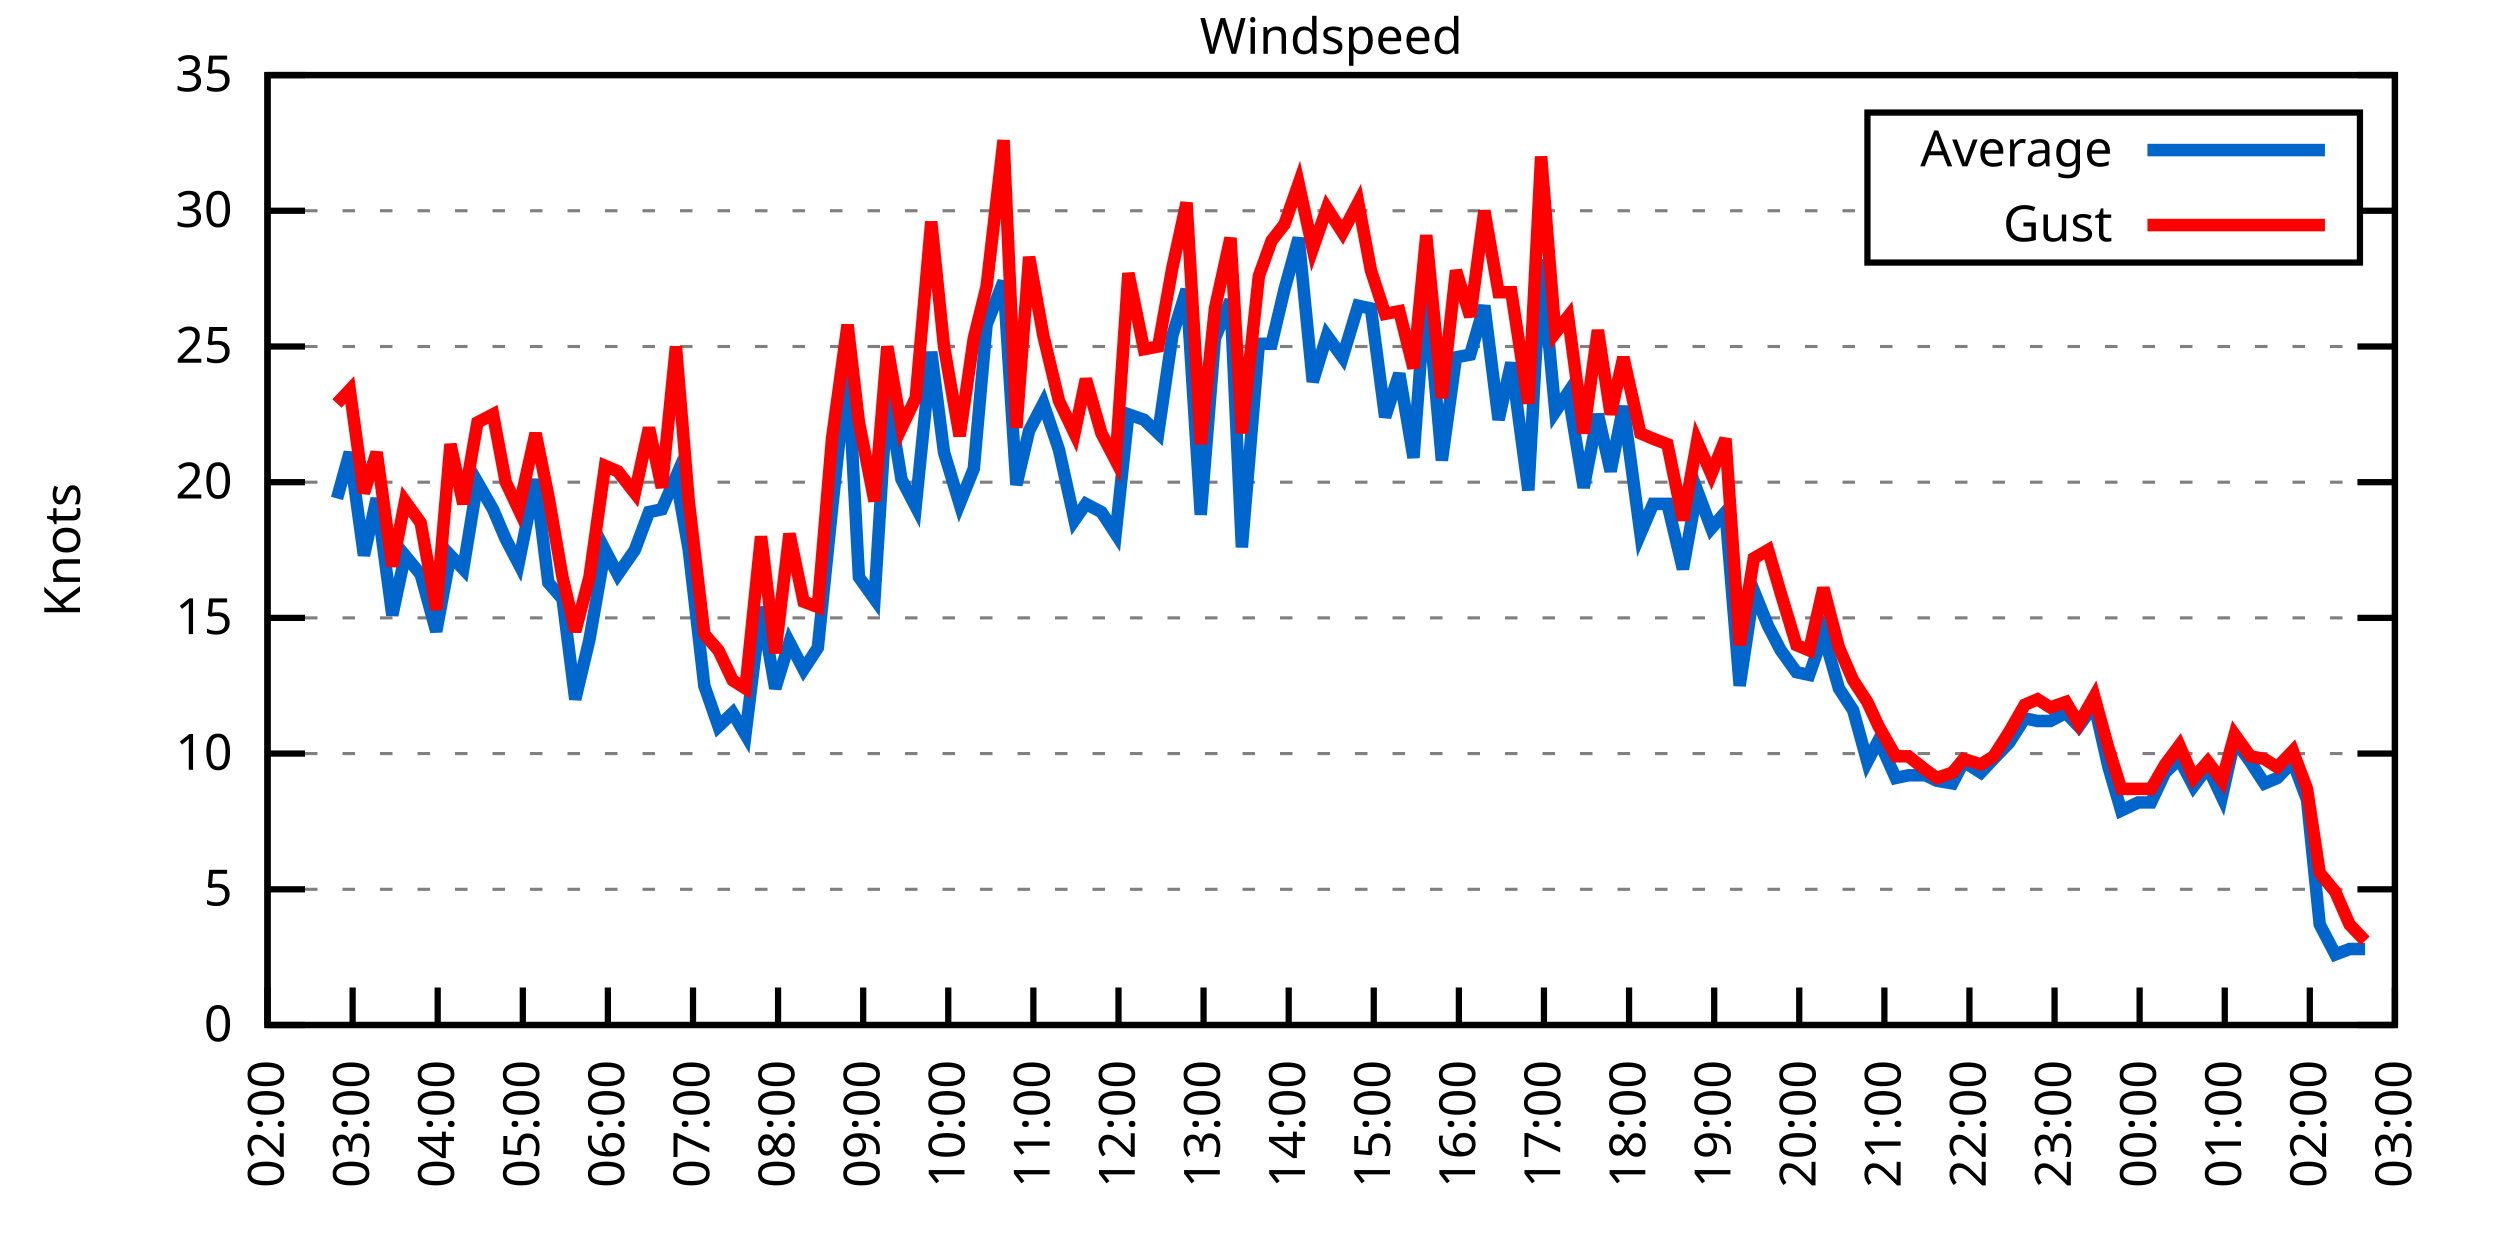
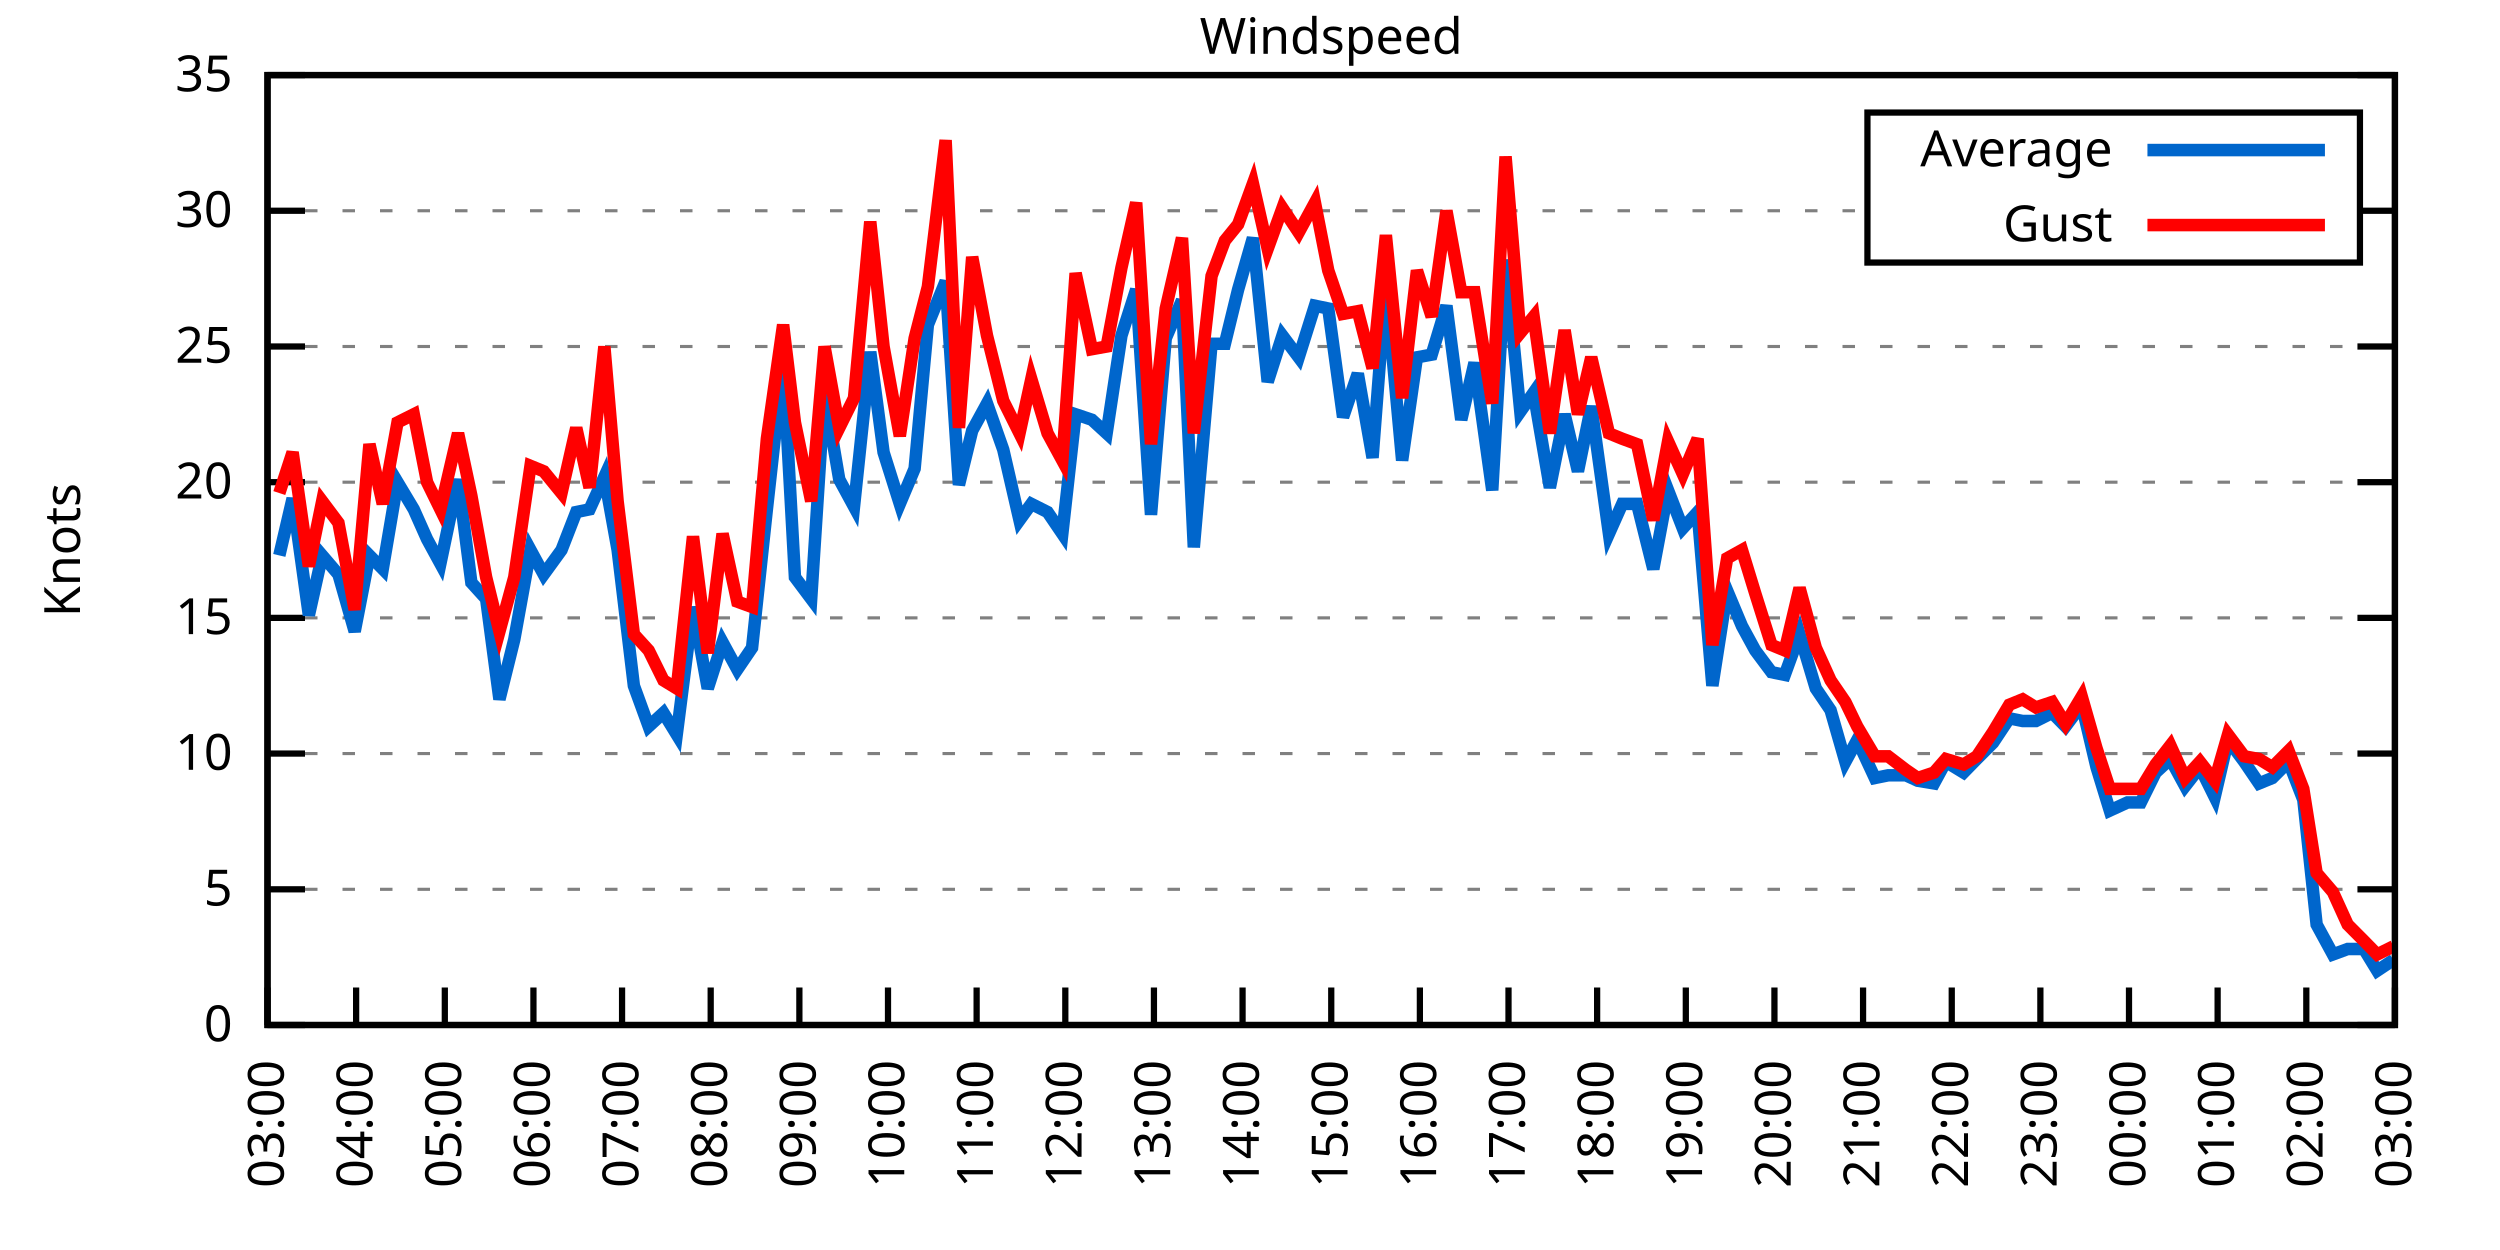
<svg xmlns="http://www.w3.org/2000/svg" xmlns:xlink="http://www.w3.org/1999/xlink" width="400" height="200" viewBox="0 0 400 200">
  <g id="gnuplot_canvas">
    <rect x="0" y="0" width="400" height="200" fill="none" />
    <defs>
      <circle id="gpDot" r="0.5" stroke-width="0.5" stroke="currentColor" />
      <path id="gpPt0" stroke-width="0.333" stroke="currentColor" d="M-1,0 h2 M0,-1 v2" />
      <path id="gpPt1" stroke-width="0.333" stroke="currentColor" d="M-1,-1 L1,1 M1,-1 L-1,1" />
      <path id="gpPt2" stroke-width="0.333" stroke="currentColor" d="M-1,0 L1,0 M0,-1 L0,1 M-1,-1 L1,1 M-1,1 L1,-1" />
      <rect id="gpPt3" stroke-width="0.333" stroke="currentColor" x="-1" y="-1" width="2" height="2" />
      <rect id="gpPt4" stroke-width="0.333" stroke="currentColor" fill="currentColor" x="-1" y="-1" width="2" height="2" />
      <circle id="gpPt5" stroke-width="0.333" stroke="currentColor" cx="0" cy="0" r="1" />
      <use xlink:href="#gpPt5" id="gpPt6" fill="currentColor" stroke="none" />
      <path id="gpPt7" stroke-width="0.333" stroke="currentColor" d="M0,-1.33 L-1.33,0.67 L1.33,0.67 z" />
      <use xlink:href="#gpPt7" id="gpPt8" fill="currentColor" stroke="none" />
      <use xlink:href="#gpPt7" id="gpPt9" stroke="currentColor" transform="rotate(180)" />
      <use xlink:href="#gpPt9" id="gpPt10" fill="currentColor" stroke="none" />
      <use xlink:href="#gpPt3" id="gpPt11" stroke="currentColor" transform="rotate(45)" />
      <use xlink:href="#gpPt11" id="gpPt12" fill="currentColor" stroke="none" />
      <path id="gpPt13" stroke-width="0.333" stroke="currentColor" d="M0,1.330 L1.265,0.411 L0.782,-1.067 L-0.782,-1.076 L-1.265,0.411 z" />
      <use xlink:href="#gpPt13" id="gpPt14" fill="currentColor" stroke="none" />
      <filter id="textbox" filterUnits="objectBoundingBox" x="0" y="0" height="1" width="1">
        <feFlood flood-color="white" flood-opacity="1" result="bgnd" />
        <feComposite in="SourceGraphic" in2="bgnd" operator="atop" />
      </filter>
      <filter id="greybox" filterUnits="objectBoundingBox" x="0" y="0" height="1" width="1">
        <feFlood flood-color="lightgrey" flood-opacity="1" result="grey" />
        <feComposite in="SourceGraphic" in2="grey" operator="atop" />
      </filter>
    </defs>
    <g fill="none" color="white" stroke="currentColor" stroke-width="1.00" stroke-linecap="butt" stroke-linejoin="miter">
</g>
    <g fill="none" color="black" stroke="currentColor" stroke-width="1.00" stroke-linecap="butt" stroke-linejoin="miter">
      <g stroke="none" shape-rendering="crispEdges">
        <polygon fill="rgb(255, 255, 255)" points="42.80,164.00 383.18,164.00 383.18,12.02 42.80,12.02 " />
      </g>
    </g>
    <g fill="none" color="black" stroke="currentColor" stroke-width="1.00" stroke-linecap="butt" stroke-linejoin="miter">
</g>
    <g fill="none" color="black" stroke="black" stroke-width="0.50" stroke-linecap="butt" stroke-linejoin="miter">
</g>
    <g fill="none" color="gray" stroke="currentColor" stroke-width="0.50" stroke-linecap="butt" stroke-linejoin="miter">
      <path stroke="gray" stroke-dasharray="2,4" class="gridline" d="M42.80,164.00 L383.19,164.00  " />
    </g>
    <g fill="none" color="gray" stroke="gray" stroke-width="1.00" stroke-linecap="butt" stroke-linejoin="miter">
</g>
    <g fill="none" color="black" stroke="currentColor" stroke-width="1.00" stroke-linecap="butt" stroke-linejoin="miter">
      <path stroke="black" d="M42.80,164.00 L48.80,164.00 M383.19,164.00 L377.19,164.00  " />
      <g transform="translate(37.20,166.60)" stroke="none" fill="black" font-family="Sans" font-size="8.00" text-anchor="end">
        <text>
          <tspan font-family="Sans"> 0</tspan>
        </text>
      </g>
    </g>
    <g fill="none" color="black" stroke="currentColor" stroke-width="1.00" stroke-linecap="butt" stroke-linejoin="miter">
</g>
    <g fill="none" color="black" stroke="black" stroke-width="0.50" stroke-linecap="butt" stroke-linejoin="miter">
</g>
    <g fill="none" color="gray" stroke="currentColor" stroke-width="0.50" stroke-linecap="butt" stroke-linejoin="miter">
      <path stroke="gray" stroke-dasharray="2,4" class="gridline" d="M42.80,142.29 L383.19,142.29  " />
    </g>
    <g fill="none" color="gray" stroke="gray" stroke-width="1.00" stroke-linecap="butt" stroke-linejoin="miter">
</g>
    <g fill="none" color="black" stroke="currentColor" stroke-width="1.00" stroke-linecap="butt" stroke-linejoin="miter">
      <path stroke="black" d="M42.80,142.29 L48.80,142.29 M383.19,142.29 L377.19,142.29  " />
      <g transform="translate(37.20,144.89)" stroke="none" fill="black" font-family="Sans" font-size="8.00" text-anchor="end">
        <text>
          <tspan font-family="Sans"> 5</tspan>
        </text>
      </g>
    </g>
    <g fill="none" color="black" stroke="currentColor" stroke-width="1.00" stroke-linecap="butt" stroke-linejoin="miter">
</g>
    <g fill="none" color="black" stroke="black" stroke-width="0.50" stroke-linecap="butt" stroke-linejoin="miter">
</g>
    <g fill="none" color="gray" stroke="currentColor" stroke-width="0.50" stroke-linecap="butt" stroke-linejoin="miter">
      <path stroke="gray" stroke-dasharray="2,4" class="gridline" d="M42.80,120.57 L383.19,120.57  " />
    </g>
    <g fill="none" color="gray" stroke="gray" stroke-width="1.00" stroke-linecap="butt" stroke-linejoin="miter">
</g>
    <g fill="none" color="black" stroke="currentColor" stroke-width="1.00" stroke-linecap="butt" stroke-linejoin="miter">
      <path stroke="black" d="M42.80,120.57 L48.80,120.57 M383.19,120.57 L377.19,120.57  " />
      <g transform="translate(37.20,123.17)" stroke="none" fill="black" font-family="Sans" font-size="8.00" text-anchor="end">
        <text>
          <tspan font-family="Sans"> 10</tspan>
        </text>
      </g>
    </g>
    <g fill="none" color="black" stroke="currentColor" stroke-width="1.00" stroke-linecap="butt" stroke-linejoin="miter">
</g>
    <g fill="none" color="black" stroke="black" stroke-width="0.50" stroke-linecap="butt" stroke-linejoin="miter">
</g>
    <g fill="none" color="gray" stroke="currentColor" stroke-width="0.50" stroke-linecap="butt" stroke-linejoin="miter">
      <path stroke="gray" stroke-dasharray="2,4" class="gridline" d="M42.80,98.86 L383.19,98.86  " />
    </g>
    <g fill="none" color="gray" stroke="gray" stroke-width="1.00" stroke-linecap="butt" stroke-linejoin="miter">
</g>
    <g fill="none" color="black" stroke="currentColor" stroke-width="1.00" stroke-linecap="butt" stroke-linejoin="miter">
      <path stroke="black" d="M42.80,98.86 L48.80,98.86 M383.19,98.86 L377.19,98.86  " />
      <g transform="translate(37.20,101.46)" stroke="none" fill="black" font-family="Sans" font-size="8.00" text-anchor="end">
        <text>
          <tspan font-family="Sans"> 15</tspan>
        </text>
      </g>
    </g>
    <g fill="none" color="black" stroke="currentColor" stroke-width="1.00" stroke-linecap="butt" stroke-linejoin="miter">
</g>
    <g fill="none" color="black" stroke="black" stroke-width="0.50" stroke-linecap="butt" stroke-linejoin="miter">
</g>
    <g fill="none" color="gray" stroke="currentColor" stroke-width="0.50" stroke-linecap="butt" stroke-linejoin="miter">
      <path stroke="gray" stroke-dasharray="2,4" class="gridline" d="M42.80,77.15 L383.19,77.15  " />
    </g>
    <g fill="none" color="gray" stroke="gray" stroke-width="1.00" stroke-linecap="butt" stroke-linejoin="miter">
</g>
    <g fill="none" color="black" stroke="currentColor" stroke-width="1.00" stroke-linecap="butt" stroke-linejoin="miter">
      <path stroke="black" d="M42.80,77.15 L48.80,77.15 M383.19,77.15 L377.19,77.15  " />
      <g transform="translate(37.20,79.75)" stroke="none" fill="black" font-family="Sans" font-size="8.00" text-anchor="end">
        <text>
          <tspan font-family="Sans"> 20</tspan>
        </text>
      </g>
    </g>
    <g fill="none" color="black" stroke="currentColor" stroke-width="1.00" stroke-linecap="butt" stroke-linejoin="miter">
</g>
    <g fill="none" color="black" stroke="black" stroke-width="0.50" stroke-linecap="butt" stroke-linejoin="miter">
</g>
    <g fill="none" color="gray" stroke="currentColor" stroke-width="0.50" stroke-linecap="butt" stroke-linejoin="miter">
      <path stroke="gray" stroke-dasharray="2,4" class="gridline" d="M42.80,55.44 L383.19,55.44  " />
    </g>
    <g fill="none" color="gray" stroke="gray" stroke-width="1.00" stroke-linecap="butt" stroke-linejoin="miter">
</g>
    <g fill="none" color="black" stroke="currentColor" stroke-width="1.00" stroke-linecap="butt" stroke-linejoin="miter">
      <path stroke="black" d="M42.80,55.44 L48.80,55.44 M383.19,55.44 L377.19,55.44  " />
      <g transform="translate(37.20,58.04)" stroke="none" fill="black" font-family="Sans" font-size="8.00" text-anchor="end">
        <text>
          <tspan font-family="Sans"> 25</tspan>
        </text>
      </g>
    </g>
    <g fill="none" color="black" stroke="currentColor" stroke-width="1.00" stroke-linecap="butt" stroke-linejoin="miter">
</g>
    <g fill="none" color="black" stroke="black" stroke-width="0.50" stroke-linecap="butt" stroke-linejoin="miter">
</g>
    <g fill="none" color="gray" stroke="currentColor" stroke-width="0.50" stroke-linecap="butt" stroke-linejoin="miter">
      <path stroke="gray" stroke-dasharray="2,4" class="gridline" d="M42.80,33.72 L298.79,33.72 M377.59,33.72 L383.19,33.72  " />
    </g>
    <g fill="none" color="gray" stroke="gray" stroke-width="1.00" stroke-linecap="butt" stroke-linejoin="miter">
</g>
    <g fill="none" color="black" stroke="currentColor" stroke-width="1.00" stroke-linecap="butt" stroke-linejoin="miter">
      <path stroke="black" d="M42.80,33.72 L48.80,33.72 M383.19,33.72 L377.19,33.72  " />
      <g transform="translate(37.20,36.32)" stroke="none" fill="black" font-family="Sans" font-size="8.00" text-anchor="end">
        <text>
          <tspan font-family="Sans"> 30</tspan>
        </text>
      </g>
    </g>
    <g fill="none" color="black" stroke="currentColor" stroke-width="1.00" stroke-linecap="butt" stroke-linejoin="miter">
</g>
    <g fill="none" color="black" stroke="black" stroke-width="0.50" stroke-linecap="butt" stroke-linejoin="miter">
</g>
    <g fill="none" color="gray" stroke="currentColor" stroke-width="0.50" stroke-linecap="butt" stroke-linejoin="miter">
      <path stroke="gray" stroke-dasharray="2,4" class="gridline" d="M42.80,12.01 L383.19,12.01  " />
    </g>
    <g fill="none" color="gray" stroke="gray" stroke-width="1.00" stroke-linecap="butt" stroke-linejoin="miter">
</g>
    <g fill="none" color="black" stroke="currentColor" stroke-width="1.00" stroke-linecap="butt" stroke-linejoin="miter">
      <path stroke="black" d="M42.80,12.01 L48.80,12.01 M383.19,12.01 L377.19,12.01  " />
      <g transform="translate(37.20,14.61)" stroke="none" fill="black" font-family="Sans" font-size="8.00" text-anchor="end">
        <text>
          <tspan font-family="Sans"> 35</tspan>
        </text>
      </g>
    </g>
    <g fill="none" color="black" stroke="currentColor" stroke-width="1.00" stroke-linecap="butt" stroke-linejoin="miter">
      <path stroke="black" d="M42.80,164.00 L42.80,158.00  " />
      <g transform="translate(45.40,169.60) rotate(270.00)" stroke="none" fill="black" font-family="Sans" font-size="8.00" text-anchor="end">
        <text>
-           <tspan font-family="Sans">02:00</tspan>
-         </text>
-       </g>
-     </g>
-     <g fill="none" color="black" stroke="currentColor" stroke-width="1.00" stroke-linecap="butt" stroke-linejoin="miter">
-       <path stroke="black" d="M56.42,164.00 L56.42,158.00  " />
-       <g transform="translate(59.02,169.60) rotate(270.00)" stroke="none" fill="black" font-family="Sans" font-size="8.00" text-anchor="end">
-         <text>
          <tspan font-family="Sans">03:00</tspan>
        </text>
      </g>
    </g>
    <g fill="none" color="black" stroke="currentColor" stroke-width="1.00" stroke-linecap="butt" stroke-linejoin="miter">
-       <path stroke="black" d="M70.03,164.00 L70.03,158.00  " />
-       <g transform="translate(72.63,169.60) rotate(270.00)" stroke="none" fill="black" font-family="Sans" font-size="8.00" text-anchor="end">
+       <path stroke="black" d="M56.98,164.00 L56.98,158.00  " />
+       <g transform="translate(59.58,169.60) rotate(270.00)" stroke="none" fill="black" font-family="Sans" font-size="8.00" text-anchor="end">
        <text>
          <tspan font-family="Sans">04:00</tspan>
        </text>
      </g>
    </g>
    <g fill="none" color="black" stroke="currentColor" stroke-width="1.00" stroke-linecap="butt" stroke-linejoin="miter">
-       <path stroke="black" d="M83.65,164.00 L83.65,158.00  " />
-       <g transform="translate(86.25,169.60) rotate(270.00)" stroke="none" fill="black" font-family="Sans" font-size="8.00" text-anchor="end">
+       <path stroke="black" d="M71.17,164.00 L71.17,158.00  " />
+       <g transform="translate(73.77,169.60) rotate(270.00)" stroke="none" fill="black" font-family="Sans" font-size="8.00" text-anchor="end">
        <text>
          <tspan font-family="Sans">05:00</tspan>
        </text>
      </g>
    </g>
    <g fill="none" color="black" stroke="currentColor" stroke-width="1.00" stroke-linecap="butt" stroke-linejoin="miter">
-       <path stroke="black" d="M97.26,164.00 L97.26,158.00  " />
-       <g transform="translate(99.86,169.60) rotate(270.00)" stroke="none" fill="black" font-family="Sans" font-size="8.00" text-anchor="end">
+       <path stroke="black" d="M85.35,164.00 L85.35,158.00  " />
+       <g transform="translate(87.95,169.60) rotate(270.00)" stroke="none" fill="black" font-family="Sans" font-size="8.00" text-anchor="end">
        <text>
          <tspan font-family="Sans">06:00</tspan>
        </text>
      </g>
    </g>
    <g fill="none" color="black" stroke="currentColor" stroke-width="1.00" stroke-linecap="butt" stroke-linejoin="miter">
-       <path stroke="black" d="M110.88,164.00 L110.88,158.00  " />
-       <g transform="translate(113.48,169.60) rotate(270.00)" stroke="none" fill="black" font-family="Sans" font-size="8.00" text-anchor="end">
+       <path stroke="black" d="M99.53,164.00 L99.53,158.00  " />
+       <g transform="translate(102.13,169.60) rotate(270.00)" stroke="none" fill="black" font-family="Sans" font-size="8.00" text-anchor="end">
        <text>
          <tspan font-family="Sans">07:00</tspan>
        </text>
      </g>
    </g>
    <g fill="none" color="black" stroke="currentColor" stroke-width="1.00" stroke-linecap="butt" stroke-linejoin="miter">
-       <path stroke="black" d="M124.49,164.00 L124.49,158.00  " />
-       <g transform="translate(127.09,169.60) rotate(270.00)" stroke="none" fill="black" font-family="Sans" font-size="8.00" text-anchor="end">
+       <path stroke="black" d="M113.71,164.00 L113.71,158.00  " />
+       <g transform="translate(116.31,169.60) rotate(270.00)" stroke="none" fill="black" font-family="Sans" font-size="8.00" text-anchor="end">
        <text>
          <tspan font-family="Sans">08:00</tspan>
        </text>
      </g>
    </g>
    <g fill="none" color="black" stroke="currentColor" stroke-width="1.00" stroke-linecap="butt" stroke-linejoin="miter">
-       <path stroke="black" d="M138.11,164.00 L138.11,158.00  " />
-       <g transform="translate(140.71,169.60) rotate(270.00)" stroke="none" fill="black" font-family="Sans" font-size="8.00" text-anchor="end">
+       <path stroke="black" d="M127.90,164.00 L127.90,158.00  " />
+       <g transform="translate(130.50,169.60) rotate(270.00)" stroke="none" fill="black" font-family="Sans" font-size="8.00" text-anchor="end">
        <text>
          <tspan font-family="Sans">09:00</tspan>
        </text>
      </g>
    </g>
    <g fill="none" color="black" stroke="currentColor" stroke-width="1.00" stroke-linecap="butt" stroke-linejoin="miter">
-       <path stroke="black" d="M151.72,164.00 L151.72,158.00  " />
-       <g transform="translate(154.32,169.60) rotate(270.00)" stroke="none" fill="black" font-family="Sans" font-size="8.00" text-anchor="end">
+       <path stroke="black" d="M142.08,164.00 L142.08,158.00  " />
+       <g transform="translate(144.68,169.60) rotate(270.00)" stroke="none" fill="black" font-family="Sans" font-size="8.00" text-anchor="end">
        <text>
          <tspan font-family="Sans">10:00</tspan>
        </text>
      </g>
    </g>
    <g fill="none" color="black" stroke="currentColor" stroke-width="1.00" stroke-linecap="butt" stroke-linejoin="miter">
-       <path stroke="black" d="M165.34,164.00 L165.34,158.00  " />
-       <g transform="translate(167.94,169.60) rotate(270.00)" stroke="none" fill="black" font-family="Sans" font-size="8.00" text-anchor="end">
+       <path stroke="black" d="M156.26,164.00 L156.26,158.00  " />
+       <g transform="translate(158.86,169.60) rotate(270.00)" stroke="none" fill="black" font-family="Sans" font-size="8.00" text-anchor="end">
        <text>
          <tspan font-family="Sans">11:00</tspan>
        </text>
      </g>
    </g>
    <g fill="none" color="black" stroke="currentColor" stroke-width="1.00" stroke-linecap="butt" stroke-linejoin="miter">
-       <path stroke="black" d="M178.96,164.00 L178.96,158.00  " />
-       <g transform="translate(181.56,169.60) rotate(270.00)" stroke="none" fill="black" font-family="Sans" font-size="8.00" text-anchor="end">
+       <path stroke="black" d="M170.45,164.00 L170.45,158.00  " />
+       <g transform="translate(173.05,169.60) rotate(270.00)" stroke="none" fill="black" font-family="Sans" font-size="8.00" text-anchor="end">
        <text>
          <tspan font-family="Sans">12:00</tspan>
        </text>
      </g>
    </g>
    <g fill="none" color="black" stroke="currentColor" stroke-width="1.00" stroke-linecap="butt" stroke-linejoin="miter">
-       <path stroke="black" d="M192.57,164.00 L192.57,158.00  " />
-       <g transform="translate(195.17,169.60) rotate(270.00)" stroke="none" fill="black" font-family="Sans" font-size="8.00" text-anchor="end">
+       <path stroke="black" d="M184.63,164.00 L184.63,158.00  " />
+       <g transform="translate(187.23,169.60) rotate(270.00)" stroke="none" fill="black" font-family="Sans" font-size="8.00" text-anchor="end">
        <text>
          <tspan font-family="Sans">13:00</tspan>
        </text>
      </g>
    </g>
    <g fill="none" color="black" stroke="currentColor" stroke-width="1.00" stroke-linecap="butt" stroke-linejoin="miter">
-       <path stroke="black" d="M206.19,164.00 L206.19,158.00  " />
-       <g transform="translate(208.79,169.60) rotate(270.00)" stroke="none" fill="black" font-family="Sans" font-size="8.00" text-anchor="end">
+       <path stroke="black" d="M198.81,164.00 L198.81,158.00  " />
+       <g transform="translate(201.41,169.60) rotate(270.00)" stroke="none" fill="black" font-family="Sans" font-size="8.00" text-anchor="end">
        <text>
          <tspan font-family="Sans">14:00</tspan>
        </text>
      </g>
    </g>
    <g fill="none" color="black" stroke="currentColor" stroke-width="1.00" stroke-linecap="butt" stroke-linejoin="miter">
-       <path stroke="black" d="M219.80,164.00 L219.80,158.00  " />
-       <g transform="translate(222.40,169.60) rotate(270.00)" stroke="none" fill="black" font-family="Sans" font-size="8.00" text-anchor="end">
+       <path stroke="black" d="M213.00,164.00 L213.00,158.00  " />
+       <g transform="translate(215.60,169.60) rotate(270.00)" stroke="none" fill="black" font-family="Sans" font-size="8.00" text-anchor="end">
        <text>
          <tspan font-family="Sans">15:00</tspan>
        </text>
      </g>
    </g>
    <g fill="none" color="black" stroke="currentColor" stroke-width="1.00" stroke-linecap="butt" stroke-linejoin="miter">
-       <path stroke="black" d="M233.42,164.00 L233.42,158.00  " />
-       <g transform="translate(236.02,169.60) rotate(270.00)" stroke="none" fill="black" font-family="Sans" font-size="8.00" text-anchor="end">
+       <path stroke="black" d="M227.18,164.00 L227.18,158.00  " />
+       <g transform="translate(229.78,169.60) rotate(270.00)" stroke="none" fill="black" font-family="Sans" font-size="8.00" text-anchor="end">
        <text>
          <tspan font-family="Sans">16:00</tspan>
        </text>
      </g>
    </g>
    <g fill="none" color="black" stroke="currentColor" stroke-width="1.00" stroke-linecap="butt" stroke-linejoin="miter">
-       <path stroke="black" d="M247.03,164.00 L247.03,158.00  " />
-       <g transform="translate(249.63,169.60) rotate(270.00)" stroke="none" fill="black" font-family="Sans" font-size="8.00" text-anchor="end">
+       <path stroke="black" d="M241.36,164.00 L241.36,158.00  " />
+       <g transform="translate(243.96,169.60) rotate(270.00)" stroke="none" fill="black" font-family="Sans" font-size="8.00" text-anchor="end">
        <text>
          <tspan font-family="Sans">17:00</tspan>
        </text>
      </g>
    </g>
    <g fill="none" color="black" stroke="currentColor" stroke-width="1.00" stroke-linecap="butt" stroke-linejoin="miter">
-       <path stroke="black" d="M260.65,164.00 L260.65,158.00  " />
-       <g transform="translate(263.25,169.60) rotate(270.00)" stroke="none" fill="black" font-family="Sans" font-size="8.00" text-anchor="end">
+       <path stroke="black" d="M255.54,164.00 L255.54,158.00  " />
+       <g transform="translate(258.14,169.60) rotate(270.00)" stroke="none" fill="black" font-family="Sans" font-size="8.00" text-anchor="end">
        <text>
          <tspan font-family="Sans">18:00</tspan>
        </text>
      </g>
    </g>
    <g fill="none" color="black" stroke="currentColor" stroke-width="1.00" stroke-linecap="butt" stroke-linejoin="miter">
-       <path stroke="black" d="M274.27,164.00 L274.27,158.00  " />
-       <g transform="translate(276.87,169.60) rotate(270.00)" stroke="none" fill="black" font-family="Sans" font-size="8.00" text-anchor="end">
+       <path stroke="black" d="M269.73,164.00 L269.73,158.00  " />
+       <g transform="translate(272.33,169.60) rotate(270.00)" stroke="none" fill="black" font-family="Sans" font-size="8.00" text-anchor="end">
        <text>
          <tspan font-family="Sans">19:00</tspan>
        </text>
      </g>
    </g>
    <g fill="none" color="black" stroke="currentColor" stroke-width="1.00" stroke-linecap="butt" stroke-linejoin="miter">
-       <path stroke="black" d="M287.88,164.00 L287.88,158.00  " />
-       <g transform="translate(290.48,169.60) rotate(270.00)" stroke="none" fill="black" font-family="Sans" font-size="8.00" text-anchor="end">
+       <path stroke="black" d="M283.91,164.00 L283.91,158.00  " />
+       <g transform="translate(286.51,169.60) rotate(270.00)" stroke="none" fill="black" font-family="Sans" font-size="8.00" text-anchor="end">
        <text>
          <tspan font-family="Sans">20:00</tspan>
        </text>
      </g>
    </g>
    <g fill="none" color="black" stroke="currentColor" stroke-width="1.00" stroke-linecap="butt" stroke-linejoin="miter">
-       <path stroke="black" d="M301.50,164.00 L301.50,158.00  " />
-       <g transform="translate(304.10,169.60) rotate(270.00)" stroke="none" fill="black" font-family="Sans" font-size="8.00" text-anchor="end">
+       <path stroke="black" d="M298.09,164.00 L298.09,158.00  " />
+       <g transform="translate(300.69,169.60) rotate(270.00)" stroke="none" fill="black" font-family="Sans" font-size="8.00" text-anchor="end">
        <text>
          <tspan font-family="Sans">21:00</tspan>
        </text>
      </g>
    </g>
    <g fill="none" color="black" stroke="currentColor" stroke-width="1.00" stroke-linecap="butt" stroke-linejoin="miter">
-       <path stroke="black" d="M315.11,164.00 L315.11,158.00  " />
-       <g transform="translate(317.71,169.60) rotate(270.00)" stroke="none" fill="black" font-family="Sans" font-size="8.00" text-anchor="end">
+       <path stroke="black" d="M312.28,164.00 L312.28,158.00  " />
+       <g transform="translate(314.88,169.60) rotate(270.00)" stroke="none" fill="black" font-family="Sans" font-size="8.00" text-anchor="end">
        <text>
          <tspan font-family="Sans">22:00</tspan>
        </text>
      </g>
    </g>
    <g fill="none" color="black" stroke="currentColor" stroke-width="1.00" stroke-linecap="butt" stroke-linejoin="miter">
-       <path stroke="black" d="M328.73,164.00 L328.73,158.00  " />
-       <g transform="translate(331.33,169.60) rotate(270.00)" stroke="none" fill="black" font-family="Sans" font-size="8.00" text-anchor="end">
+       <path stroke="black" d="M326.46,164.00 L326.46,158.00  " />
+       <g transform="translate(329.06,169.60) rotate(270.00)" stroke="none" fill="black" font-family="Sans" font-size="8.00" text-anchor="end">
        <text>
          <tspan font-family="Sans">23:00</tspan>
        </text>
      </g>
    </g>
    <g fill="none" color="black" stroke="currentColor" stroke-width="1.00" stroke-linecap="butt" stroke-linejoin="miter">
-       <path stroke="black" d="M342.34,164.00 L342.34,158.00  " />
-       <g transform="translate(344.94,169.60) rotate(270.00)" stroke="none" fill="black" font-family="Sans" font-size="8.00" text-anchor="end">
+       <path stroke="black" d="M340.64,164.00 L340.64,158.00  " />
+       <g transform="translate(343.24,169.60) rotate(270.00)" stroke="none" fill="black" font-family="Sans" font-size="8.00" text-anchor="end">
        <text>
          <tspan font-family="Sans">00:00</tspan>
        </text>
      </g>
    </g>
    <g fill="none" color="black" stroke="currentColor" stroke-width="1.00" stroke-linecap="butt" stroke-linejoin="miter">
-       <path stroke="black" d="M355.96,164.00 L355.96,158.00  " />
-       <g transform="translate(358.56,169.60) rotate(270.00)" stroke="none" fill="black" font-family="Sans" font-size="8.00" text-anchor="end">
+       <path stroke="black" d="M354.82,164.00 L354.82,158.00  " />
+       <g transform="translate(357.42,169.60) rotate(270.00)" stroke="none" fill="black" font-family="Sans" font-size="8.00" text-anchor="end">
        <text>
          <tspan font-family="Sans">01:00</tspan>
        </text>
      </g>
    </g>
    <g fill="none" color="black" stroke="currentColor" stroke-width="1.00" stroke-linecap="butt" stroke-linejoin="miter">
-       <path stroke="black" d="M369.57,164.00 L369.57,158.00  " />
-       <g transform="translate(372.17,169.60) rotate(270.00)" stroke="none" fill="black" font-family="Sans" font-size="8.00" text-anchor="end">
+       <path stroke="black" d="M369.01,164.00 L369.01,158.00  " />
+       <g transform="translate(371.61,169.60) rotate(270.00)" stroke="none" fill="black" font-family="Sans" font-size="8.00" text-anchor="end">
        <text>
          <tspan font-family="Sans">02:00</tspan>
        </text>
      </g>
    </g>
    <g fill="none" color="black" stroke="currentColor" stroke-width="1.00" stroke-linecap="butt" stroke-linejoin="miter">
      <path stroke="black" d="M383.19,164.00 L383.19,158.00  " />
      <g transform="translate(385.79,169.60) rotate(270.00)" stroke="none" fill="black" font-family="Sans" font-size="8.00" text-anchor="end">
        <text>
          <tspan font-family="Sans">03:00</tspan>
        </text>
      </g>
    </g>
    <g fill="none" color="black" stroke="currentColor" stroke-width="1.00" stroke-linecap="butt" stroke-linejoin="miter">
</g>
    <g fill="none" color="black" stroke="currentColor" stroke-width="1.00" stroke-linecap="butt" stroke-linejoin="miter">
      <path stroke="black" d="M42.80,12.01 L42.80,164.00 L383.19,164.00 L383.19,12.01 L42.80,12.01 Z  " />
    </g>
    <g fill="none" color="black" stroke="currentColor" stroke-width="1.00" stroke-linecap="butt" stroke-linejoin="miter">
</g>
    <g fill="none" color="black" stroke="currentColor" stroke-width="1.00" stroke-linecap="butt" stroke-linejoin="miter">
      <path stroke="black" d="M298.79,42.01 L298.79,18.01 L377.59,18.01 L377.59,42.01 L298.79,42.01 Z  " />
    </g>
    <g id="Windspeed_plot_1">
      <g fill="none" color="white" stroke="black" stroke-width="2.00" stroke-linecap="butt" stroke-linejoin="miter">
</g>
      <g fill="none" color="black" stroke="currentColor" stroke-width="2.00" stroke-linecap="butt" stroke-linejoin="miter">
        <g transform="translate(337.99,26.61)" stroke="none" fill="black" font-family="Sans" font-size="8.00" text-anchor="end">
          <text>
            <tspan font-family="Sans">Average</tspan>
          </text>
        </g>
      </g>
      <g fill="none" color="black" stroke="currentColor" stroke-width="2.00" stroke-linecap="butt" stroke-linejoin="miter">
-         <path stroke="rgb(  0, 102, 204)" d="M343.59,24.01 L371.99,24.01 M53.92,79.75 L55.96,72.37 L58.23,88.87 L60.27,79.75 L62.77,98.43 L64.81,88.87   L67.31,91.91 L69.80,101.03 L72.07,88.87 L74.12,91.04 L76.39,77.15 L78.88,81.49 L80.92,86.27 L82.97,90.18   L85.69,76.71 L87.73,93.22 L90.00,95.82 L92.04,111.89 L94.31,102.34 L96.81,88.00 L98.85,91.91 L101.57,88.00   L103.84,81.93 L105.89,81.49 L108.15,76.28 L110.20,88.00 L112.69,109.72 L114.96,116.23 L117.23,114.06 L119.27,117.53   L121.77,97.12 L124.04,110.15 L126.31,102.77 L128.58,107.11 L130.85,103.64 L133.12,81.49 L135.61,58.04 L137.43,92.35   L139.92,95.82 L141.97,62.82 L144.24,76.71 L146.51,81.06 L149.00,56.30 L151.04,72.37 L153.54,80.62 L155.81,74.98   L157.85,51.96 L160.57,45.01 L162.62,77.58 L164.66,68.90 L166.93,64.56 L169.43,71.94 L171.92,83.23 L173.74,80.62   L176.23,81.93 L178.50,85.40 L180.54,66.29 L183.04,67.16 L185.31,69.33 L187.58,53.70 L189.85,46.32 L192.12,82.36   L194.39,54.13 L196.88,48.05 L198.70,87.57 L201.42,55.00 L203.46,55.00 L205.51,46.32 L207.78,38.07 L210.04,61.08   L212.31,53.70 L214.81,57.17 L217.31,48.92 L219.35,49.36 L221.62,66.73 L223.89,59.78 L226.16,73.24 L228.20,45.45   L230.70,73.67 L232.96,57.17 L235.23,56.74 L237.50,48.92 L239.77,67.16 L241.81,58.04 L244.54,78.45 L246.58,41.54   L248.85,65.86 L250.89,62.82 L253.39,78.02 L255.66,66.29 L257.70,75.41 L259.74,64.99 L262.47,85.40 L264.51,80.62   L266.78,80.62 L269.27,91.04 L271.54,78.45 L273.81,84.53 L276.08,81.93 L278.35,109.72 L280.62,94.52 L282.89,100.16   L284.93,104.07 L287.43,107.55 L289.47,107.98 L291.74,101.47 L294.23,110.15 L296.50,113.63 L298.77,121.88 L300.59,118.40   L303.31,124.48 L305.35,124.05 L308.08,124.05 L309.89,124.92 L312.39,125.35 L314.20,121.88 L316.93,123.61 L318.97,121.44   L321.47,118.84 L323.96,114.93 L326.00,115.36 L328.05,115.36 L330.54,114.06 L332.59,116.23 L335.08,112.76 L337.35,122.75   L339.39,129.69 L342.12,128.39 L344.16,128.39 L346.43,123.61 L348.70,121.44 L350.97,125.79 L353.24,122.75 L355.50,127.52   L357.55,118.40 L360.04,121.88 L362.31,125.35 L364.36,124.48 L366.85,121.88 L369.12,127.96 L371.16,147.93 L373.66,152.71   L375.93,151.84 L378.42,151.84  " />
+         <path stroke="rgb(  0, 102, 204)" d="M343.59,24.01 L371.99,24.01 M44.69,88.87 L46.82,79.75 L49.42,98.43 L51.55,88.87 L54.15,91.91 L56.75,101.03   L59.11,88.87 L61.24,91.04 L63.60,77.15 L66.20,81.49 L68.33,86.27 L70.46,90.18 L73.29,76.71 L75.42,93.22   L77.78,95.82 L79.91,111.89 L82.28,102.34 L84.88,88.00 L87.00,91.91 L89.84,88.00 L92.20,81.93 L94.33,81.49   L96.70,76.28 L98.82,88.00 L101.42,109.72 L103.79,116.23 L106.15,114.06 L108.28,117.53 L110.88,97.12 L113.24,110.15   L115.61,102.77 L117.97,107.11 L120.33,103.64 L122.70,81.49 L125.30,58.04 L127.19,92.35 L129.79,95.82 L131.92,62.82   L134.28,76.71 L136.64,81.06 L139.24,56.30 L141.37,72.37 L143.97,80.62 L146.34,74.98 L148.46,51.96 L151.30,45.01   L153.43,77.58 L155.55,68.90 L157.92,64.56 L160.52,71.94 L163.12,83.23 L165.01,80.62 L167.61,81.93 L169.97,85.40   L172.10,66.29 L174.70,67.16 L177.06,69.33 L179.43,53.70 L181.79,46.32 L184.16,82.36 L186.52,54.13 L189.12,48.05   L191.01,87.57 L193.85,55.00 L195.98,55.00 L198.10,46.32 L200.47,38.07 L202.83,61.08 L205.19,53.70 L207.79,57.17   L210.39,48.92 L212.52,49.36 L214.89,66.73 L217.25,59.78 L219.61,73.24 L221.74,45.45 L224.34,73.67 L226.71,57.17   L229.07,56.74 L231.43,48.92 L233.80,67.16 L235.92,58.04 L238.76,78.45 L240.89,41.54 L243.25,65.86 L245.38,62.82   L247.98,78.02 L250.34,66.29 L252.47,75.41 L254.60,64.99 L257.43,85.40 L259.56,80.62 L261.93,80.62 L264.53,91.04   L266.89,78.45 L269.25,84.53 L271.62,81.93 L273.98,109.72 L276.35,94.52 L278.71,100.16 L280.84,104.07 L283.44,107.55   L285.56,107.98 L287.93,101.47 L290.53,110.15 L292.89,113.63 L295.26,121.88 L297.15,118.40 L299.98,124.48 L302.11,124.05   L304.95,124.05 L306.84,124.92 L309.44,125.35 L311.33,121.88 L314.17,123.61 L316.29,121.44 L318.89,118.84 L321.49,114.93   L323.62,115.36 L325.75,115.36 L328.35,114.06 L330.48,116.23 L333.08,112.76 L335.44,122.75 L337.57,129.69 L340.40,128.39   L342.53,128.39 L344.90,123.61 L347.26,121.44 L349.62,125.79 L351.99,122.75 L354.35,127.52 L356.48,118.40 L359.08,121.88   L361.44,125.35 L363.57,124.48 L366.17,121.88 L368.53,127.96 L370.66,147.93 L373.26,152.71 L375.63,151.84 L378.23,151.84   L380.35,155.31 L382.95,153.58  " />
      </g>
    </g>
    <g id="Windspeed_plot_2">
      <g fill="none" color="black" stroke="currentColor" stroke-width="2.00" stroke-linecap="butt" stroke-linejoin="miter">
        <g transform="translate(337.99,38.61)" stroke="none" fill="black" font-family="Sans" font-size="8.00" text-anchor="end">
          <text>
            <tspan font-family="Sans">Gust</tspan>
          </text>
        </g>
      </g>
      <g fill="none" color="black" stroke="currentColor" stroke-width="2.00" stroke-linecap="butt" stroke-linejoin="miter">
-         <path stroke="rgb(255,   0,   0)" d="M343.59,36.01 L371.99,36.01 M53.92,64.56 L55.96,62.38 L58.23,78.89 L60.27,72.37 L62.77,90.61 L64.81,80.19   L67.31,83.66 L69.80,97.56 L72.07,71.07 L74.12,80.62 L76.39,67.59 L78.88,66.29 L80.92,77.15 L82.97,81.49   L85.69,69.33 L87.73,79.32 L90.00,92.35 L92.04,101.03 L94.31,92.35 L96.81,74.54 L98.85,75.41 L101.57,78.89   L103.84,68.46 L105.89,78.02 L108.15,55.44 L110.20,80.19 L112.69,101.47 L114.96,104.07 L117.23,108.85 L119.27,110.15   L121.77,85.83 L124.04,104.51 L126.31,85.40 L128.58,96.26 L130.85,97.12 L133.12,70.20 L135.61,51.96 L137.43,67.59   L139.92,80.19 L141.97,55.44 L144.24,68.46 L146.51,63.69 L149.00,35.46 L151.04,55.44 L153.54,69.77 L155.81,54.13   L157.85,45.88 L160.57,22.43 L162.62,68.46 L164.66,41.11 L166.93,53.70 L169.43,64.12 L171.92,69.33 L173.74,60.65   L176.23,69.33 L178.50,73.67 L180.54,43.71 L183.04,55.87 L185.31,55.44 L187.58,42.84 L189.85,32.42 L192.12,71.07   L194.39,49.36 L196.88,38.07 L198.70,69.33 L201.42,44.15 L203.46,38.50 L205.51,35.89 L207.78,29.38 L210.04,39.80   L212.31,33.29 L214.81,37.20 L217.31,32.42 L219.35,43.28 L221.62,50.22 L223.89,49.79 L226.16,58.91 L228.20,37.63   L230.70,63.69 L232.96,43.28 L235.23,50.66 L237.50,33.72 L239.77,46.75 L241.81,46.75 L244.54,64.56 L246.58,25.04   L248.85,53.26 L250.89,50.66 L253.39,69.33 L255.66,52.83 L257.70,66.29 L259.74,57.17 L262.47,69.33 L264.51,70.20   L266.78,71.07 L269.27,83.23 L271.54,70.63 L273.81,75.85 L276.08,70.20 L278.35,103.20 L280.62,89.31 L282.89,88.00   L284.93,94.95 L287.43,103.20 L289.47,104.07 L291.74,94.08 L294.23,103.64 L296.50,108.85 L298.77,112.32 L300.59,116.23   L303.31,121.01 L305.35,121.01 L308.08,123.18 L309.89,124.48 L312.39,123.61 L314.20,121.44 L316.93,122.31 L318.97,121.01   L321.47,117.10 L323.96,112.76 L326.00,111.89 L328.05,113.19 L330.54,112.32 L332.59,115.80 L335.08,111.45 L337.35,119.71   L339.39,126.22 L342.12,126.22 L344.16,126.22 L346.43,122.31 L348.70,119.27 L350.97,124.48 L353.24,121.88 L355.50,124.92   L357.55,117.53 L360.04,121.01 L362.31,121.44 L364.36,122.75 L366.85,120.14 L369.12,126.22 L371.16,139.68 L373.66,142.72   L375.93,147.93 L378.42,150.54  " />
+         <path stroke="rgb(255,   0,   0)" d="M343.59,36.01 L371.99,36.01 M44.69,78.89 L46.82,72.37 L49.42,90.61 L51.55,80.19 L54.15,83.66 L56.75,97.56   L59.11,71.07 L61.24,80.62 L63.60,67.59 L66.20,66.29 L68.33,77.15 L70.46,81.49 L73.29,69.33 L75.42,79.32   L77.78,92.35 L79.91,101.03 L82.28,92.35 L84.88,74.54 L87.00,75.41 L89.84,78.89 L92.20,68.46 L94.33,78.02   L96.70,55.44 L98.82,80.19 L101.42,101.47 L103.79,104.07 L106.15,108.85 L108.28,110.15 L110.88,85.83 L113.24,104.51   L115.61,85.40 L117.97,96.26 L120.33,97.12 L122.70,70.20 L125.30,51.96 L127.19,67.59 L129.79,80.19 L131.92,55.44   L134.28,68.46 L136.64,63.69 L139.24,35.46 L141.37,55.44 L143.97,69.77 L146.34,54.13 L148.46,45.88 L151.30,22.43   L153.43,68.46 L155.55,41.11 L157.92,53.70 L160.52,64.12 L163.12,69.33 L165.01,60.65 L167.61,69.33 L169.97,73.67   L172.10,43.71 L174.70,55.87 L177.06,55.44 L179.43,42.84 L181.79,32.42 L184.16,71.07 L186.52,49.36 L189.12,38.07   L191.01,69.33 L193.85,44.15 L195.98,38.50 L198.10,35.89 L200.47,29.38 L202.83,39.80 L205.19,33.29 L207.79,37.20   L210.39,32.42 L212.52,43.28 L214.89,50.22 L217.25,49.79 L219.61,58.91 L221.74,37.63 L224.34,63.69 L226.71,43.28   L229.07,50.66 L231.43,33.72 L233.80,46.75 L235.92,46.75 L238.76,64.56 L240.89,25.04 L243.25,53.26 L245.38,50.66   L247.98,69.33 L250.34,52.83 L252.47,66.29 L254.60,57.17 L257.43,69.33 L259.56,70.20 L261.93,71.07 L264.53,83.23   L266.89,70.63 L269.25,75.85 L271.62,70.20 L273.98,103.20 L276.35,89.31 L278.71,88.00 L280.84,94.95 L283.44,103.20   L285.56,104.07 L287.93,94.08 L290.53,103.64 L292.89,108.85 L295.26,112.32 L297.15,116.23 L299.98,121.01 L302.11,121.01   L304.95,123.18 L306.84,124.48 L309.44,123.61 L311.33,121.44 L314.17,122.31 L316.29,121.01 L318.89,117.10 L321.49,112.76   L323.62,111.89 L325.75,113.19 L328.35,112.32 L330.48,115.80 L333.08,111.45 L335.44,119.71 L337.57,126.22 L340.40,126.22   L342.53,126.22 L344.90,122.31 L347.26,119.27 L349.62,124.48 L351.99,121.88 L354.35,124.92 L356.48,117.53 L359.08,121.01   L361.44,121.44 L363.57,122.75 L366.17,120.14 L368.53,126.22 L370.66,139.68 L373.26,142.72 L375.63,147.93 L378.23,150.54   L380.35,152.71 L382.95,151.41  " />
      </g>
    </g>
    <g fill="none" color="black" stroke="currentColor" stroke-width="2.00" stroke-linecap="butt" stroke-linejoin="miter">
</g>
    <g fill="none" color="black" stroke="black" stroke-width="1.00" stroke-linecap="butt" stroke-linejoin="miter">
</g>
    <g fill="none" color="black" stroke="currentColor" stroke-width="1.00" stroke-linecap="butt" stroke-linejoin="miter">
      <path stroke="black" d="M42.80,12.01 L42.80,164.00 L383.19,164.00 L383.19,12.01 L42.80,12.01 Z  " />
      <g transform="translate(12.80,88.01) rotate(270.00)" stroke="none" fill="black" font-family="Sans" font-size="8.00" text-anchor="middle">
        <text>
          <tspan font-family="Sans">Knots</tspan>
        </text>
      </g>
    </g>
    <g fill="none" color="black" stroke="currentColor" stroke-width="1.00" stroke-linecap="butt" stroke-linejoin="miter">
</g>
    <g fill="none" color="black" stroke="currentColor" stroke-width="1.00" stroke-linecap="butt" stroke-linejoin="miter">
      <g transform="translate(212.99,8.61)" stroke="none" fill="black" font-family="Sans" font-size="8.00" text-anchor="middle">
        <text>
          <tspan font-family="Sans">Windspeed</tspan>
        </text>
      </g>
    </g>
    <g fill="none" color="black" stroke="currentColor" stroke-width="1.00" stroke-linecap="butt" stroke-linejoin="miter">
</g>
  </g>
</svg>
